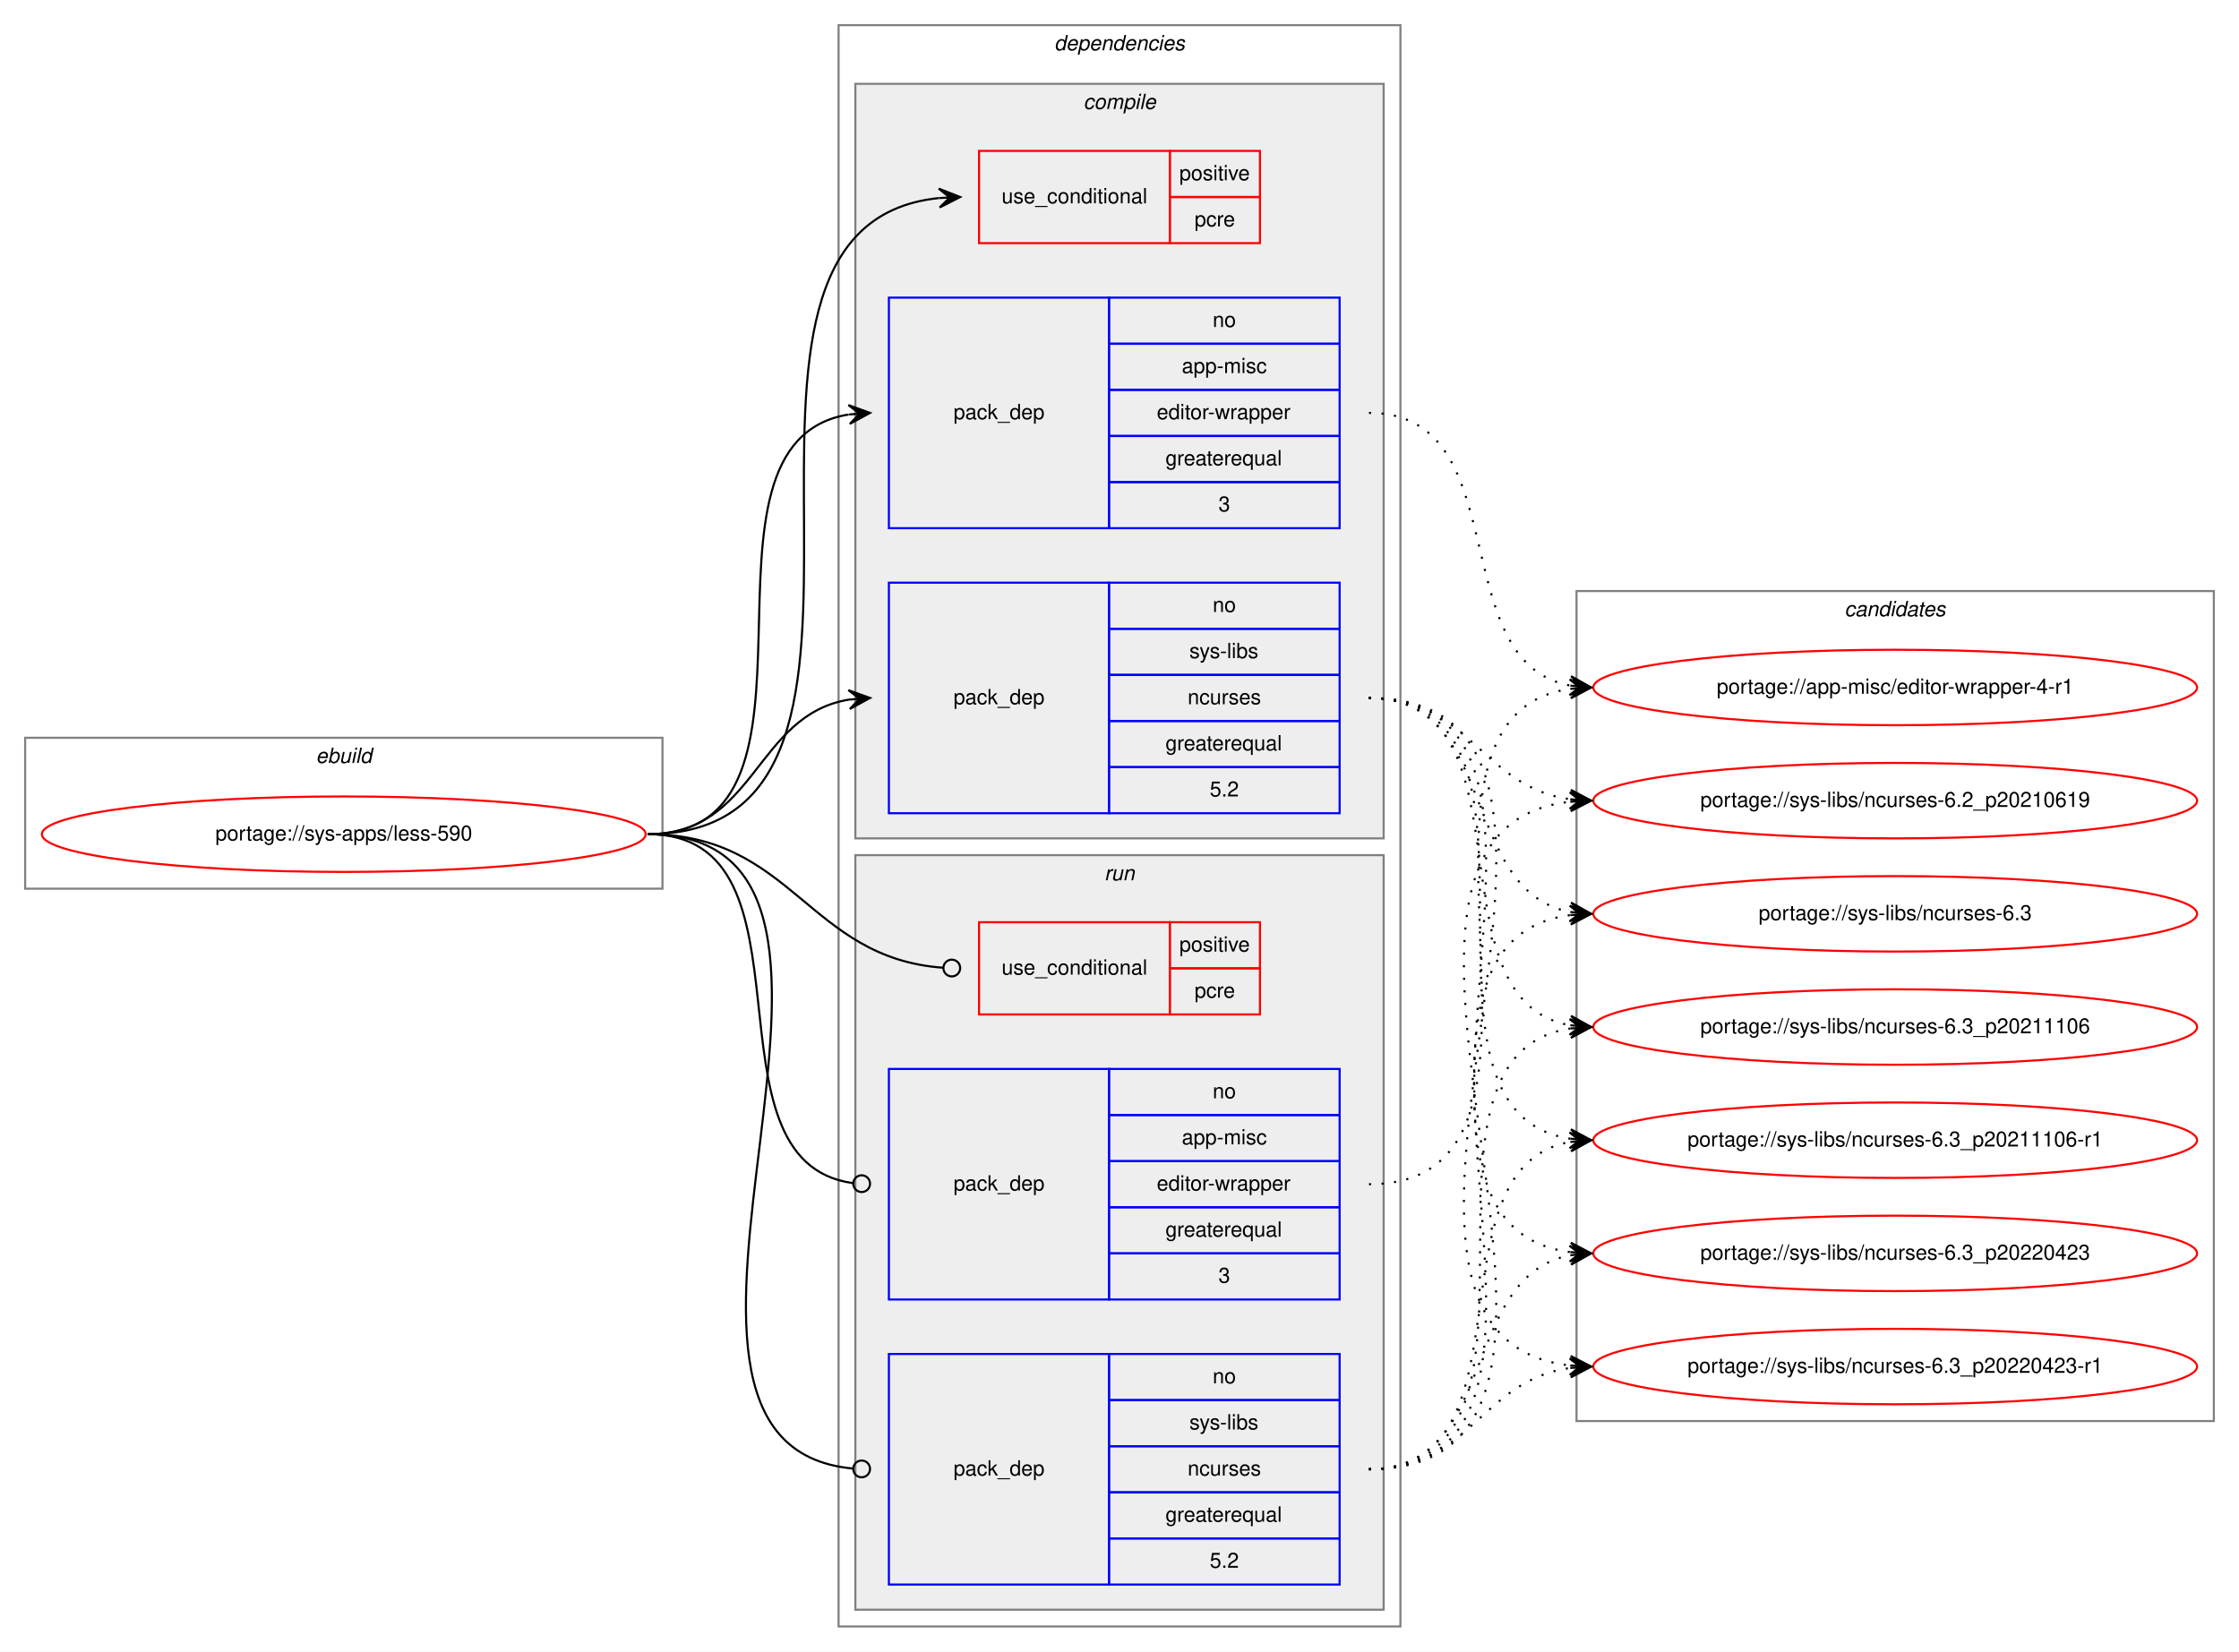
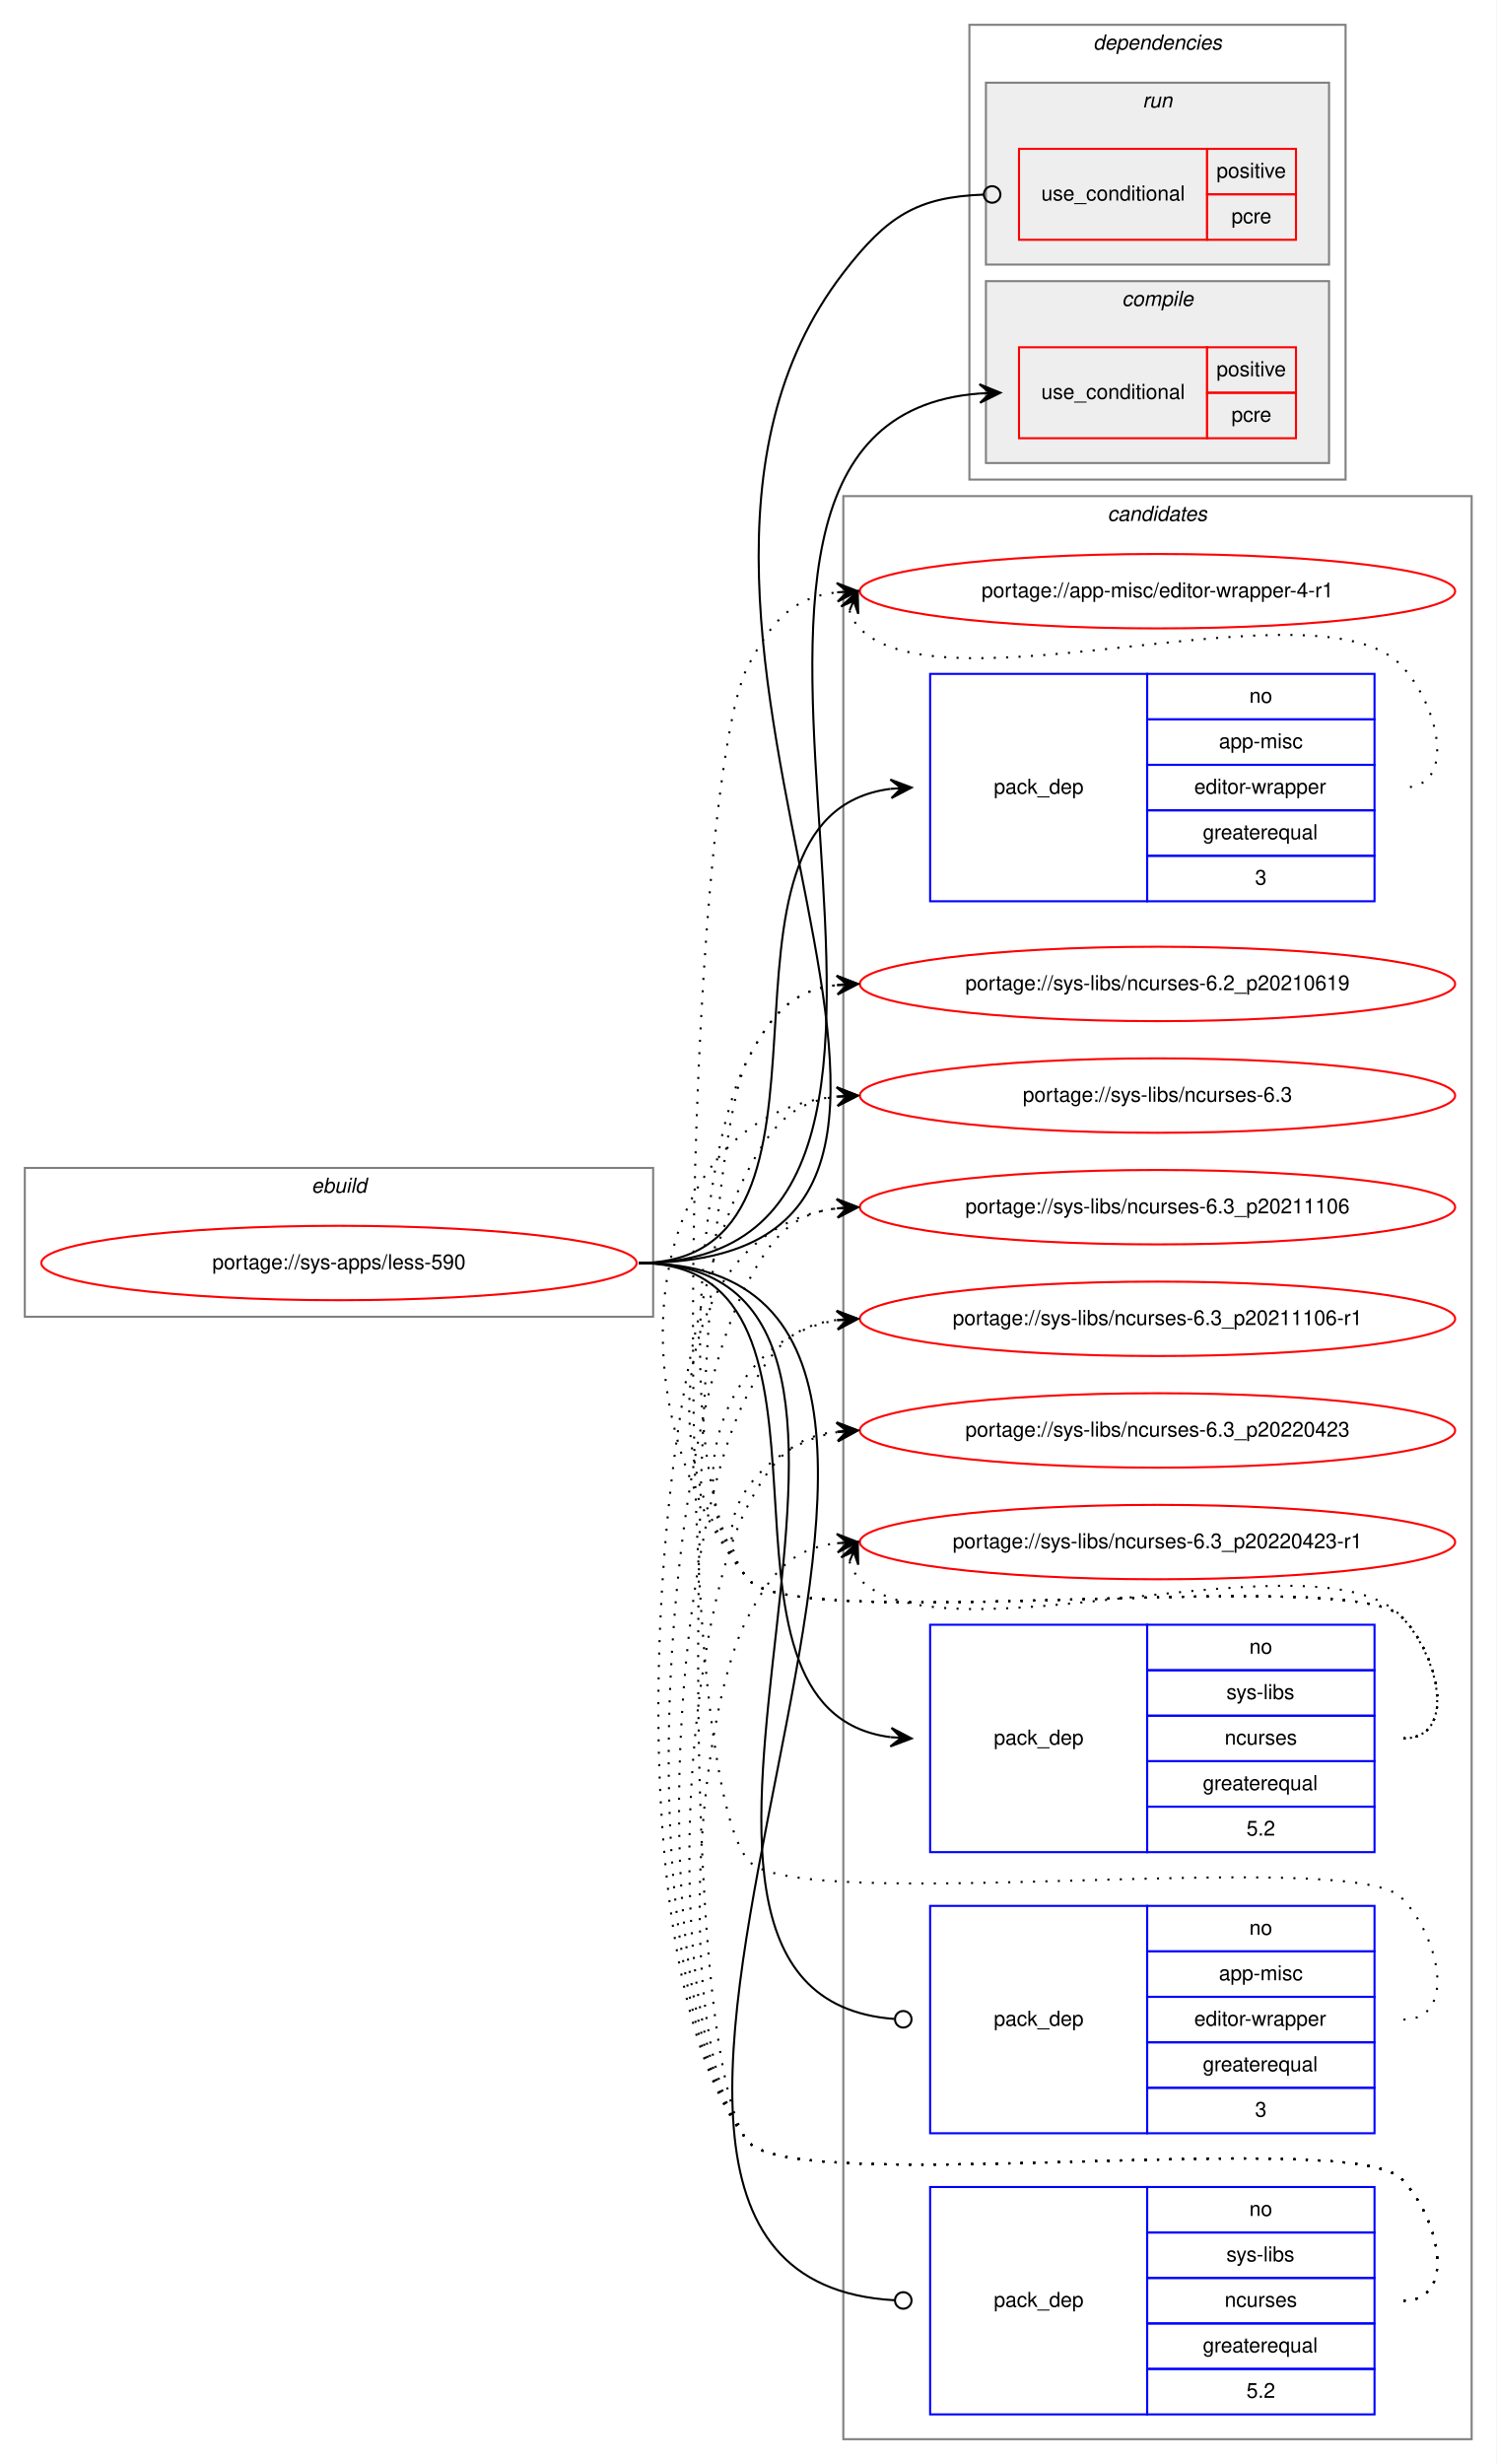
- <svg xmlns="http://www.w3.org/2000/svg" xmlns:xlink="http://www.w3.org/1999/xlink" width="1068pt" height="788pt" viewBox="0.00 0.00 1068.00 788.00">
-   <g id="graph0" class="graph" transform="scale(1 1) rotate(0) translate(4 784)">
-     <polygon fill="white" stroke="transparent" points="-4,4 -4,-784 1064,-784 1064,4 -4,4" />
+ <svg xmlns="http://www.w3.org/2000/svg" xmlns:xlink="http://www.w3.org/1999/xlink" width="724pt" height="1192pt" viewBox="0.00 0.00 724.00 1192.00">
+   <g id="graph0" class="graph" transform="scale(1 1) rotate(0) translate(4 1188)">
+     <polygon fill="white" stroke="transparent" points="-4,4 -4,-1188 720,-1188 720,4 -4,4" />
+     <g id="clust12" class="cluster">
+       <polygon fill="none" stroke="gray" points="404,-8 404,-948 708,-948 708,-8 404,-8" />
+       <text text-anchor="start" x="531.82" y="-936" font-family="Helvetica,sans-Serif" font-style="italic" font-size="10.00">candidates</text>
+     </g>
    <g id="clust1" class="cluster">
-       <polygon fill="none" stroke="gray" points="8,-360 8,-432 312,-432 312,-360 8,-360" />
-       <text text-anchor="start" x="146.66" y="-420" font-family="Helvetica,sans-Serif" font-style="italic" font-size="10.00">ebuild</text>
+       <polygon fill="none" stroke="gray" points="8,-551 8,-623 312,-623 312,-551 8,-551" />
+       <text text-anchor="start" x="146.66" y="-611" font-family="Helvetica,sans-Serif" font-style="italic" font-size="10.00">ebuild</text>
    </g>
    <g id="clust2" class="cluster">
-       <polygon fill="none" stroke="gray" points="396,-8 396,-772 664,-772 664,-8 396,-8" />
-       <text text-anchor="start" x="498.88" y="-760" font-family="Helvetica,sans-Serif" font-style="italic" font-size="10.00">dependencies</text>
+       <polygon fill="none" stroke="gray" points="465,-956 465,-1176 647,-1176 647,-956 465,-956" />
+       <text text-anchor="start" x="524.88" y="-1164" font-family="Helvetica,sans-Serif" font-style="italic" font-size="10.00">dependencies</text>
+     </g>
+     <g id="clust8" class="cluster">
+       <polygon fill="#eeeeee" stroke="gray" points="473,-1060 473,-1148 639,-1148 639,-1060 473,-1060" />
+       <text text-anchor="start" x="548.78" y="-1136" font-family="Helvetica,sans-Serif" font-style="italic" font-size="10.00">run</text>
    </g>
    <g id="clust3" class="cluster">
-       <polygon fill="#eeeeee" stroke="gray" points="404,-384 404,-744 656,-744 656,-384 404,-384" />
-       <text text-anchor="start" x="512.78" y="-732" font-family="Helvetica,sans-Serif" font-style="italic" font-size="10.00">compile</text>
-     </g>
-     <g id="clust8" class="cluster">
-       <polygon fill="#eeeeee" stroke="gray" points="404,-16 404,-376 656,-376 656,-16 404,-16" />
-       <text text-anchor="start" x="522.78" y="-364" font-family="Helvetica,sans-Serif" font-style="italic" font-size="10.00">run</text>
-     </g>
-     <g id="clust12" class="cluster">
-       <polygon fill="none" stroke="gray" points="748,-106 748,-502 1052,-502 1052,-106 748,-106" />
-       <text text-anchor="start" x="875.82" y="-490" font-family="Helvetica,sans-Serif" font-style="italic" font-size="10.00">candidates</text>
+       <polygon fill="#eeeeee" stroke="gray" points="473,-964 473,-1052 639,-1052 639,-964 473,-964" />
+       <text text-anchor="start" x="538.78" y="-1040" font-family="Helvetica,sans-Serif" font-style="italic" font-size="10.00">compile</text>
    </g>
    <g id="node1" class="node">
      <g id="a_node1">
        <a xlink:href="../sys-apps/less-590.svg" xlink:title="portage://sys-apps/less-590">
-           <ellipse fill="none" stroke="red" cx="160" cy="-386" rx="144" ry="18" />
-           <text text-anchor="middle" x="160" y="-383" font-family="Helvetica,sans-Serif" font-size="10.00">portage://sys-apps/less-590</text>
+           <ellipse fill="none" stroke="red" cx="160" cy="-577" rx="144" ry="18" />
+           <text text-anchor="middle" x="160" y="-574" font-family="Helvetica,sans-Serif" font-size="10.00">portage://sys-apps/less-590</text>
        </a>
      </g>
    </g>
    <g id="node2" class="node">
-       <polygon fill="none" stroke="red" points="463,-668 463,-712 554,-712 554,-668 463,-668" />
-       <text text-anchor="start" x="473.77" y="-687" font-family="Helvetica,sans-Serif" font-size="10.00">use_conditional</text>
-       <polygon fill="none" stroke="red" points="554,-690 554,-712 597,-712 597,-690 554,-690" />
-       <text text-anchor="start" x="558.55" y="-698" font-family="Helvetica,sans-Serif" font-size="10.00">positive</text>
-       <polygon fill="none" stroke="red" points="554,-668 554,-690 597,-690 597,-668 554,-668" />
-       <text text-anchor="start" x="565.78" y="-676" font-family="Helvetica,sans-Serif" font-size="10.00">pcre</text>
+       <polygon fill="none" stroke="red" points="489,-976 489,-1020 580,-1020 580,-976 489,-976" />
+       <text text-anchor="start" x="499.77" y="-995" font-family="Helvetica,sans-Serif" font-size="10.00">use_conditional</text>
+       <polygon fill="none" stroke="red" points="580,-998 580,-1020 623,-1020 623,-998 580,-998" />
+       <text text-anchor="start" x="584.55" y="-1006" font-family="Helvetica,sans-Serif" font-size="10.00">positive</text>
+       <polygon fill="none" stroke="red" points="580,-976 580,-998 623,-998 623,-976 580,-976" />
+       <text text-anchor="start" x="591.78" y="-984" font-family="Helvetica,sans-Serif" font-size="10.00">pcre</text>
    </g>
    <g id="edge1" class="edge">
-       <path fill="none" stroke="black" d="M305,-386C451.94,-386 310.49,-675.92 443.91,-689.51" />
-       <polygon fill="black" stroke="black" points="454,-690 443.79,-694.01 449.01,-689.76 444.01,-689.51 444.01,-689.51 444.01,-689.51 449.01,-689.76 444.23,-685.02 454,-690 454,-690" />
+       <path fill="none" stroke="black" d="M305,-577C504.17,-577 285.11,-983.73 469.99,-997.64" />
+       <polygon fill="black" stroke="black" points="480,-998 469.84,-1002.13 475,-997.82 470.01,-997.64 470.01,-997.64 470.01,-997.64 475,-997.82 470.17,-993.14 480,-998 480,-998" />
    </g>
    <g id="node3" class="node">
-       <polygon fill="none" stroke="blue" points="420,-532 420,-642 525,-642 525,-532 420,-532" />
-       <text text-anchor="start" x="450.82" y="-584" font-family="Helvetica,sans-Serif" font-size="10.00">pack_dep</text>
-       <polygon fill="none" stroke="blue" points="525,-620 525,-642 635,-642 635,-620 525,-620" />
-       <text text-anchor="start" x="574.44" y="-628" font-family="Helvetica,sans-Serif" font-size="10.00">no</text>
-       <polygon fill="none" stroke="blue" points="525,-598 525,-620 635,-620 635,-598 525,-598" />
-       <text text-anchor="start" x="559.72" y="-606" font-family="Helvetica,sans-Serif" font-size="10.00">app-misc</text>
-       <polygon fill="none" stroke="blue" points="525,-576 525,-598 635,-598 635,-576 525,-576" />
-       <text text-anchor="start" x="547.78" y="-584" font-family="Helvetica,sans-Serif" font-size="10.00">editor-wrapper</text>
-       <polygon fill="none" stroke="blue" points="525,-554 525,-576 635,-576 635,-554 525,-554" />
-       <text text-anchor="start" x="551.94" y="-562" font-family="Helvetica,sans-Serif" font-size="10.00">greaterequal</text>
-       <polygon fill="none" stroke="blue" points="525,-532 525,-554 635,-554 635,-532 525,-532" />
-       <text text-anchor="start" x="577.22" y="-540" font-family="Helvetica,sans-Serif" font-size="10.00">3</text>
+       <polygon fill="none" stroke="blue" points="446,-752 446,-862 551,-862 551,-752 446,-752" />
+       <text text-anchor="start" x="476.82" y="-804" font-family="Helvetica,sans-Serif" font-size="10.00">pack_dep</text>
+       <polygon fill="none" stroke="blue" points="551,-840 551,-862 661,-862 661,-840 551,-840" />
+       <text text-anchor="start" x="600.44" y="-848" font-family="Helvetica,sans-Serif" font-size="10.00">no</text>
+       <polygon fill="none" stroke="blue" points="551,-818 551,-840 661,-840 661,-818 551,-818" />
+       <text text-anchor="start" x="585.72" y="-826" font-family="Helvetica,sans-Serif" font-size="10.00">app-misc</text>
+       <polygon fill="none" stroke="blue" points="551,-796 551,-818 661,-818 661,-796 551,-796" />
+       <text text-anchor="start" x="573.78" y="-804" font-family="Helvetica,sans-Serif" font-size="10.00">editor-wrapper</text>
+       <polygon fill="none" stroke="blue" points="551,-774 551,-796 661,-796 661,-774 551,-774" />
+       <text text-anchor="start" x="577.94" y="-782" font-family="Helvetica,sans-Serif" font-size="10.00">greaterequal</text>
+       <polygon fill="none" stroke="blue" points="551,-752 551,-774 661,-774 661,-752 551,-752" />
+       <text text-anchor="start" x="603.22" y="-760" font-family="Helvetica,sans-Serif" font-size="10.00">3</text>
    </g>
    <g id="edge2" class="edge">
-       <path fill="none" stroke="black" d="M305,-386C402.35,-386 316.68,-572.74 400.81,-586.23" />
-       <polygon fill="black" stroke="black" points="411,-587 400.69,-590.74 406.01,-586.62 401.03,-586.25 401.03,-586.25 401.03,-586.25 406.01,-586.62 401.37,-581.76 411,-587 411,-587" />
+       <path fill="none" stroke="black" d="M305,-577C419.29,-577 325.22,-793.29 426.89,-806.38" />
+       <polygon fill="black" stroke="black" points="437,-807 426.74,-810.88 432.01,-806.69 427.02,-806.39 427.02,-806.39 427.02,-806.39 432.01,-806.69 427.29,-801.9 437,-807 437,-807" />
    </g>
    <g id="node4" class="node">
-       <polygon fill="none" stroke="blue" points="420,-396 420,-506 525,-506 525,-396 420,-396" />
-       <text text-anchor="start" x="450.82" y="-448" font-family="Helvetica,sans-Serif" font-size="10.00">pack_dep</text>
-       <polygon fill="none" stroke="blue" points="525,-484 525,-506 635,-506 635,-484 525,-484" />
-       <text text-anchor="start" x="574.44" y="-492" font-family="Helvetica,sans-Serif" font-size="10.00">no</text>
-       <polygon fill="none" stroke="blue" points="525,-462 525,-484 635,-484 635,-462 525,-462" />
-       <text text-anchor="start" x="563.34" y="-470" font-family="Helvetica,sans-Serif" font-size="10.00">sys-libs</text>
-       <polygon fill="none" stroke="blue" points="525,-440 525,-462 635,-462 635,-440 525,-440" />
-       <text text-anchor="start" x="562.5" y="-448" font-family="Helvetica,sans-Serif" font-size="10.00">ncurses</text>
-       <polygon fill="none" stroke="blue" points="525,-418 525,-440 635,-440 635,-418 525,-418" />
-       <text text-anchor="start" x="551.94" y="-426" font-family="Helvetica,sans-Serif" font-size="10.00">greaterequal</text>
-       <polygon fill="none" stroke="blue" points="525,-396 525,-418 635,-418 635,-396 525,-396" />
-       <text text-anchor="start" x="573.05" y="-404" font-family="Helvetica,sans-Serif" font-size="10.00">5.2</text>
+       <polygon fill="none" stroke="blue" points="446,-292 446,-402 551,-402 551,-292 446,-292" />
+       <text text-anchor="start" x="476.82" y="-344" font-family="Helvetica,sans-Serif" font-size="10.00">pack_dep</text>
+       <polygon fill="none" stroke="blue" points="551,-380 551,-402 661,-402 661,-380 551,-380" />
+       <text text-anchor="start" x="600.44" y="-388" font-family="Helvetica,sans-Serif" font-size="10.00">no</text>
+       <polygon fill="none" stroke="blue" points="551,-358 551,-380 661,-380 661,-358 551,-358" />
+       <text text-anchor="start" x="589.34" y="-366" font-family="Helvetica,sans-Serif" font-size="10.00">sys-libs</text>
+       <polygon fill="none" stroke="blue" points="551,-336 551,-358 661,-358 661,-336 551,-336" />
+       <text text-anchor="start" x="588.5" y="-344" font-family="Helvetica,sans-Serif" font-size="10.00">ncurses</text>
+       <polygon fill="none" stroke="blue" points="551,-314 551,-336 661,-336 661,-314 551,-314" />
+       <text text-anchor="start" x="577.94" y="-322" font-family="Helvetica,sans-Serif" font-size="10.00">greaterequal</text>
+       <polygon fill="none" stroke="blue" points="551,-292 551,-314 661,-314 661,-292 551,-292" />
+       <text text-anchor="start" x="599.05" y="-300" font-family="Helvetica,sans-Serif" font-size="10.00">5.2</text>
    </g>
    <g id="edge3" class="edge">
-       <path fill="none" stroke="black" d="M305,-386C356.7,-386 356.07,-442.89 401.03,-450.22" />
-       <polygon fill="black" stroke="black" points="411,-451 400.68,-454.71 406.02,-450.61 401.03,-450.22 401.03,-450.22 401.03,-450.22 406.02,-450.61 401.38,-445.74 411,-451 411,-451" />
+       <path fill="none" stroke="black" d="M305,-577C419.29,-577 325.22,-360.71 426.89,-347.62" />
+       <polygon fill="black" stroke="black" points="437,-347 427.29,-352.1 432.01,-347.31 427.02,-347.61 427.02,-347.61 427.02,-347.61 432.01,-347.31 426.74,-343.12 437,-347 437,-347" />
    </g>
    <g id="node5" class="node">
-       <polygon fill="none" stroke="red" points="463,-300 463,-344 554,-344 554,-300 463,-300" />
-       <text text-anchor="start" x="473.77" y="-319" font-family="Helvetica,sans-Serif" font-size="10.00">use_conditional</text>
-       <polygon fill="none" stroke="red" points="554,-322 554,-344 597,-344 597,-322 554,-322" />
-       <text text-anchor="start" x="558.55" y="-330" font-family="Helvetica,sans-Serif" font-size="10.00">positive</text>
-       <polygon fill="none" stroke="red" points="554,-300 554,-322 597,-322 597,-300 554,-300" />
-       <text text-anchor="start" x="565.78" y="-308" font-family="Helvetica,sans-Serif" font-size="10.00">pcre</text>
+       <polygon fill="none" stroke="red" points="489,-1072 489,-1116 580,-1116 580,-1072 489,-1072" />
+       <text text-anchor="start" x="499.77" y="-1091" font-family="Helvetica,sans-Serif" font-size="10.00">use_conditional</text>
+       <polygon fill="none" stroke="red" points="580,-1094 580,-1116 623,-1116 623,-1094 580,-1094" />
+       <text text-anchor="start" x="584.55" y="-1102" font-family="Helvetica,sans-Serif" font-size="10.00">positive</text>
+       <polygon fill="none" stroke="red" points="580,-1072 580,-1094 623,-1094 623,-1072 580,-1072" />
+       <text text-anchor="start" x="591.78" y="-1080" font-family="Helvetica,sans-Serif" font-size="10.00">pcre</text>
    </g>
    <g id="edge4" class="edge">
-       <path fill="none" stroke="black" d="M305,-386C374.26,-386 381.45,-326.9 445.85,-322.29" />
-       <ellipse fill="none" stroke="black" cx="450" cy="-322.14" rx="4" ry="4" />
+       <path fill="none" stroke="black" d="M305,-577C522.39,-577 271.49,-883.66 404,-1056 425.31,-1083.72 439.93,-1092.68 471.95,-1093.86" />
+       <ellipse fill="none" stroke="black" cx="476" cy="-1093.93" rx="4" ry="4" />
    </g>
    <g id="node6" class="node">
-       <polygon fill="none" stroke="blue" points="420,-164 420,-274 525,-274 525,-164 420,-164" />
-       <text text-anchor="start" x="450.82" y="-216" font-family="Helvetica,sans-Serif" font-size="10.00">pack_dep</text>
-       <polygon fill="none" stroke="blue" points="525,-252 525,-274 635,-274 635,-252 525,-252" />
-       <text text-anchor="start" x="574.44" y="-260" font-family="Helvetica,sans-Serif" font-size="10.00">no</text>
-       <polygon fill="none" stroke="blue" points="525,-230 525,-252 635,-252 635,-230 525,-230" />
-       <text text-anchor="start" x="559.72" y="-238" font-family="Helvetica,sans-Serif" font-size="10.00">app-misc</text>
-       <polygon fill="none" stroke="blue" points="525,-208 525,-230 635,-230 635,-208 525,-208" />
-       <text text-anchor="start" x="547.78" y="-216" font-family="Helvetica,sans-Serif" font-size="10.00">editor-wrapper</text>
-       <polygon fill="none" stroke="blue" points="525,-186 525,-208 635,-208 635,-186 525,-186" />
-       <text text-anchor="start" x="551.94" y="-194" font-family="Helvetica,sans-Serif" font-size="10.00">greaterequal</text>
-       <polygon fill="none" stroke="blue" points="525,-164 525,-186 635,-186 635,-164 525,-164" />
-       <text text-anchor="start" x="577.22" y="-172" font-family="Helvetica,sans-Serif" font-size="10.00">3</text>
+       <polygon fill="none" stroke="blue" points="446,-156 446,-266 551,-266 551,-156 446,-156" />
+       <text text-anchor="start" x="476.82" y="-208" font-family="Helvetica,sans-Serif" font-size="10.00">pack_dep</text>
+       <polygon fill="none" stroke="blue" points="551,-244 551,-266 661,-266 661,-244 551,-244" />
+       <text text-anchor="start" x="600.44" y="-252" font-family="Helvetica,sans-Serif" font-size="10.00">no</text>
+       <polygon fill="none" stroke="blue" points="551,-222 551,-244 661,-244 661,-222 551,-222" />
+       <text text-anchor="start" x="585.72" y="-230" font-family="Helvetica,sans-Serif" font-size="10.00">app-misc</text>
+       <polygon fill="none" stroke="blue" points="551,-200 551,-222 661,-222 661,-200 551,-200" />
+       <text text-anchor="start" x="573.78" y="-208" font-family="Helvetica,sans-Serif" font-size="10.00">editor-wrapper</text>
+       <polygon fill="none" stroke="blue" points="551,-178 551,-200 661,-200 661,-178 551,-178" />
+       <text text-anchor="start" x="577.94" y="-186" font-family="Helvetica,sans-Serif" font-size="10.00">greaterequal</text>
+       <polygon fill="none" stroke="blue" points="551,-156 551,-178 661,-178 661,-156 551,-156" />
+       <text text-anchor="start" x="603.22" y="-164" font-family="Helvetica,sans-Serif" font-size="10.00">3</text>
    </g>
    <g id="edge5" class="edge">
-       <path fill="none" stroke="black" d="M305,-386C389.99,-386 327.55,-229.91 402.75,-219.54" />
-       <ellipse fill="none" stroke="black" cx="407.01" cy="-219.26" rx="4" ry="4" />
+       <path fill="none" stroke="black" d="M305,-577C475.05,-577 271.07,-223.05 428.7,-211.3" />
+       <ellipse fill="none" stroke="black" cx="433" cy="-211.14" rx="4" ry="4" />
    </g>
    <g id="node7" class="node">
-       <polygon fill="none" stroke="blue" points="420,-28 420,-138 525,-138 525,-28 420,-28" />
-       <text text-anchor="start" x="450.82" y="-80" font-family="Helvetica,sans-Serif" font-size="10.00">pack_dep</text>
-       <polygon fill="none" stroke="blue" points="525,-116 525,-138 635,-138 635,-116 525,-116" />
-       <text text-anchor="start" x="574.44" y="-124" font-family="Helvetica,sans-Serif" font-size="10.00">no</text>
-       <polygon fill="none" stroke="blue" points="525,-94 525,-116 635,-116 635,-94 525,-94" />
-       <text text-anchor="start" x="563.34" y="-102" font-family="Helvetica,sans-Serif" font-size="10.00">sys-libs</text>
-       <polygon fill="none" stroke="blue" points="525,-72 525,-94 635,-94 635,-72 525,-72" />
-       <text text-anchor="start" x="562.5" y="-80" font-family="Helvetica,sans-Serif" font-size="10.00">ncurses</text>
-       <polygon fill="none" stroke="blue" points="525,-50 525,-72 635,-72 635,-50 525,-50" />
-       <text text-anchor="start" x="551.94" y="-58" font-family="Helvetica,sans-Serif" font-size="10.00">greaterequal</text>
-       <polygon fill="none" stroke="blue" points="525,-28 525,-50 635,-50 635,-28 525,-28" />
-       <text text-anchor="start" x="573.05" y="-36" font-family="Helvetica,sans-Serif" font-size="10.00">5.2</text>
+       <polygon fill="none" stroke="blue" points="446,-20 446,-130 551,-130 551,-20 446,-20" />
+       <text text-anchor="start" x="476.82" y="-72" font-family="Helvetica,sans-Serif" font-size="10.00">pack_dep</text>
+       <polygon fill="none" stroke="blue" points="551,-108 551,-130 661,-130 661,-108 551,-108" />
+       <text text-anchor="start" x="600.44" y="-116" font-family="Helvetica,sans-Serif" font-size="10.00">no</text>
+       <polygon fill="none" stroke="blue" points="551,-86 551,-108 661,-108 661,-86 551,-86" />
+       <text text-anchor="start" x="589.34" y="-94" font-family="Helvetica,sans-Serif" font-size="10.00">sys-libs</text>
+       <polygon fill="none" stroke="blue" points="551,-64 551,-86 661,-86 661,-64 551,-64" />
+       <text text-anchor="start" x="588.5" y="-72" font-family="Helvetica,sans-Serif" font-size="10.00">ncurses</text>
+       <polygon fill="none" stroke="blue" points="551,-42 551,-64 661,-64 661,-42 551,-42" />
+       <text text-anchor="start" x="577.94" y="-50" font-family="Helvetica,sans-Serif" font-size="10.00">greaterequal</text>
+       <polygon fill="none" stroke="blue" points="551,-20 551,-42 661,-42 661,-20 551,-20" />
+       <text text-anchor="start" x="599.05" y="-28" font-family="Helvetica,sans-Serif" font-size="10.00">5.2</text>
    </g>
    <g id="edge6" class="edge">
-       <path fill="none" stroke="black" d="M305,-386C444.88,-386 275.21,-94.72 403,-83.34" />
-       <ellipse fill="none" stroke="black" cx="407" cy="-83.17" rx="4" ry="4" />
+       <path fill="none" stroke="black" d="M305,-577C532.88,-577 214.26,-87.18 428.8,-75.22" />
+       <ellipse fill="none" stroke="black" cx="433" cy="-75.11" rx="4" ry="4" />
    </g>
    <g id="node8" class="node">
      <g id="a_node8">
        <a xlink:href="../app-misc/editor-wrapper-4-r1.svg" xlink:title="portage://app-misc/editor-wrapper-4-r1">
-           <ellipse fill="none" stroke="red" cx="900" cy="-456" rx="144" ry="18" />
-           <text text-anchor="middle" x="900" y="-453" font-family="Helvetica,sans-Serif" font-size="10.00">portage://app-misc/editor-wrapper-4-r1</text>
+           <ellipse fill="none" stroke="red" cx="556" cy="-902" rx="144" ry="18" />
+           <text text-anchor="middle" x="556" y="-899" font-family="Helvetica,sans-Serif" font-size="10.00">portage://app-misc/editor-wrapper-4-r1</text>
        </a>
      </g>
    </g>
    <g id="edge7" class="edge">
-       <path fill="none" stroke="black" stroke-dasharray="1,5" d="M649,-587C720.24,-587 684.1,-468.48 744.85,-456.91" />
-       <polygon fill="black" stroke="black" points="755,-456 745.44,-461.37 750.02,-456.44 745.04,-456.89 745.04,-456.89 745.04,-456.89 750.02,-456.44 744.64,-452.41 755,-456 755,-456" />
+       <path fill="none" stroke="black" stroke-dasharray="1,5" d="M406.98,-892.58C407.95,-889.46 409.8,-886.23 412,-884 453,-842.46 633.81,-908.32 674,-866 692.06,-846.98 701.23,-807 675,-807" />
+       <polygon fill="black" stroke="black" points="411,-902 402.94,-894.57 409.04,-897.4 407.07,-892.8 407.07,-892.8 407.07,-892.8 409.04,-897.4 411.21,-891.04 411,-902 411,-902" />
    </g>
    <g id="node9" class="node">
      <g id="a_node9">
        <a xlink:href="../sys-libs/ncurses-6.2_p20210619.svg" xlink:title="portage://sys-libs/ncurses-6.2_p20210619">
-           <ellipse fill="none" stroke="red" cx="900" cy="-402" rx="144" ry="18" />
-           <text text-anchor="middle" x="900" y="-399" font-family="Helvetica,sans-Serif" font-size="10.00">portage://sys-libs/ncurses-6.2_p20210619</text>
+           <ellipse fill="none" stroke="red" cx="556" cy="-712" rx="144" ry="18" />
+           <text text-anchor="middle" x="556" y="-709" font-family="Helvetica,sans-Serif" font-size="10.00">portage://sys-libs/ncurses-6.2_p20210619</text>
        </a>
      </g>
    </g>
    <g id="edge8" class="edge">
-       <path fill="none" stroke="black" stroke-dasharray="1,5" d="M649,-451C697.35,-451 702.57,-408.47 745.02,-402.66" />
-       <polygon fill="black" stroke="black" points="755,-402 745.32,-407.15 750.01,-402.33 745.02,-402.66 745.02,-402.66 745.02,-402.66 750.01,-402.33 744.73,-398.17 755,-402 755,-402" />
+       <path fill="none" stroke="black" stroke-dasharray="1,5" d="M675,-347C701.23,-347 692.39,-387.3 674,-406 649.34,-431.07 380.35,-396.85 358,-424 322.41,-467.23 331.79,-626.51 358,-676 369.61,-697.92 379.6,-708.97 400.81,-711.45" />
+       <polygon fill="black" stroke="black" points="411,-712 400.77,-715.96 406.01,-711.73 401.01,-711.46 401.01,-711.46 401.01,-711.46 406.01,-711.73 401.26,-706.97 411,-712 411,-712" />
    </g>
    <g id="node10" class="node">
      <g id="a_node10">
        <a xlink:href="../sys-libs/ncurses-6.3.svg" xlink:title="portage://sys-libs/ncurses-6.3">
-           <ellipse fill="none" stroke="red" cx="900" cy="-348" rx="144" ry="18" />
-           <text text-anchor="middle" x="900" y="-345" font-family="Helvetica,sans-Serif" font-size="10.00">portage://sys-libs/ncurses-6.3</text>
+           <ellipse fill="none" stroke="red" cx="556" cy="-658" rx="144" ry="18" />
+           <text text-anchor="middle" x="556" y="-655" font-family="Helvetica,sans-Serif" font-size="10.00">portage://sys-libs/ncurses-6.3</text>
        </a>
      </g>
    </g>
    <g id="edge9" class="edge">
-       <path fill="none" stroke="black" stroke-dasharray="1,5" d="M649,-451C711.1,-451 691.81,-358.96 745.01,-348.89" />
-       <polygon fill="black" stroke="black" points="755,-348 745.44,-353.37 750.02,-348.44 745.04,-348.89 745.04,-348.89 745.04,-348.89 750.02,-348.44 744.64,-344.41 755,-348 755,-348" />
+       <path fill="none" stroke="black" stroke-dasharray="1,5" d="M675,-347C701.23,-347 692.39,-387.3 674,-406 649.34,-431.07 380.35,-396.85 358,-424 292.41,-503.67 303.54,-648.3 400.98,-657.53" />
+       <polygon fill="black" stroke="black" points="411,-658 400.8,-662.03 406.01,-657.77 401.01,-657.54 401.01,-657.54 401.01,-657.54 406.01,-657.77 401.22,-653.04 411,-658 411,-658" />
    </g>
    <g id="node11" class="node">
      <g id="a_node11">
        <a xlink:href="../sys-libs/ncurses-6.3_p20211106.svg" xlink:title="portage://sys-libs/ncurses-6.3_p20211106">
-           <ellipse fill="none" stroke="red" cx="900" cy="-294" rx="144" ry="18" />
-           <text text-anchor="middle" x="900" y="-291" font-family="Helvetica,sans-Serif" font-size="10.00">portage://sys-libs/ncurses-6.3_p20211106</text>
+           <ellipse fill="none" stroke="red" cx="556" cy="-604" rx="144" ry="18" />
+           <text text-anchor="middle" x="556" y="-601" font-family="Helvetica,sans-Serif" font-size="10.00">portage://sys-libs/ncurses-6.3_p20211106</text>
        </a>
      </g>
    </g>
    <g id="edge10" class="edge">
-       <path fill="none" stroke="black" stroke-dasharray="1,5" d="M649,-451C729.57,-451 675.9,-307.2 744.94,-294.84" />
-       <polygon fill="black" stroke="black" points="755,-294 745.41,-299.32 750.02,-294.42 745.04,-294.84 745.04,-294.84 745.04,-294.84 750.02,-294.42 744.66,-290.35 755,-294 755,-294" />
+       <path fill="none" stroke="black" stroke-dasharray="1,5" d="M675,-347C701.23,-347 692.39,-387.3 674,-406 649.34,-431.07 380.35,-396.85 358,-424 307.27,-485.62 325.8,-594.16 400.59,-603.37" />
+       <polygon fill="black" stroke="black" points="411,-604 400.75,-607.89 406.01,-603.7 401.02,-603.4 401.02,-603.4 401.02,-603.4 406.01,-603.7 401.29,-598.91 411,-604 411,-604" />
    </g>
    <g id="node12" class="node">
      <g id="a_node12">
        <a xlink:href="../sys-libs/ncurses-6.3_p20211106-r1.svg" xlink:title="portage://sys-libs/ncurses-6.3_p20211106-r1">
-           <ellipse fill="none" stroke="red" cx="900" cy="-240" rx="144" ry="18" />
-           <text text-anchor="middle" x="900" y="-237" font-family="Helvetica,sans-Serif" font-size="10.00">portage://sys-libs/ncurses-6.3_p20211106-r1</text>
+           <ellipse fill="none" stroke="red" cx="556" cy="-550" rx="144" ry="18" />
+           <text text-anchor="middle" x="556" y="-547" font-family="Helvetica,sans-Serif" font-size="10.00">portage://sys-libs/ncurses-6.3_p20211106-r1</text>
        </a>
      </g>
    </g>
    <g id="edge11" class="edge">
-       <path fill="none" stroke="black" stroke-dasharray="1,5" d="M649,-451C750.36,-451 656.91,-254.18 744.95,-240.72" />
-       <polygon fill="black" stroke="black" points="755,-240 745.35,-245.21 750.01,-240.36 745.03,-240.72 745.03,-240.72 745.03,-240.72 750.01,-240.36 744.7,-236.23 755,-240 755,-240" />
+       <path fill="none" stroke="black" stroke-dasharray="1,5" d="M675,-347C701.23,-347 692.39,-387.3 674,-406 649.34,-431.07 380.35,-396.85 358,-424 321.57,-468.25 346.97,-541.14 400.97,-549.26" />
+       <polygon fill="black" stroke="black" points="411,-550 400.7,-553.75 406.01,-549.63 401.03,-549.26 401.03,-549.26 401.03,-549.26 406.01,-549.63 401.36,-544.78 411,-550 411,-550" />
    </g>
    <g id="node13" class="node">
      <g id="a_node13">
        <a xlink:href="../sys-libs/ncurses-6.3_p20220423.svg" xlink:title="portage://sys-libs/ncurses-6.3_p20220423">
-           <ellipse fill="none" stroke="red" cx="900" cy="-186" rx="144" ry="18" />
-           <text text-anchor="middle" x="900" y="-183" font-family="Helvetica,sans-Serif" font-size="10.00">portage://sys-libs/ncurses-6.3_p20220423</text>
+           <ellipse fill="none" stroke="red" cx="556" cy="-496" rx="144" ry="18" />
+           <text text-anchor="middle" x="556" y="-493" font-family="Helvetica,sans-Serif" font-size="10.00">portage://sys-libs/ncurses-6.3_p20220423</text>
        </a>
      </g>
    </g>
    <g id="edge12" class="edge">
-       <path fill="none" stroke="black" stroke-dasharray="1,5" d="M649,-451C772.26,-451 636.3,-200.8 744.87,-186.63" />
-       <polygon fill="black" stroke="black" points="755,-186 745.3,-191.11 750.01,-186.31 745.02,-186.62 745.02,-186.62 745.02,-186.62 750.01,-186.31 744.74,-182.13 755,-186 755,-186" />
+       <path fill="none" stroke="black" stroke-dasharray="1,5" d="M675,-347C701.23,-347 692.39,-387.3 674,-406 649.34,-431.07 380.35,-396.85 358,-424 334.91,-452.04 365.12,-488.98 400.82,-495.12" />
+       <polygon fill="black" stroke="black" points="411,-496 400.65,-499.62 406.02,-495.57 401.04,-495.14 401.04,-495.14 401.04,-495.14 406.02,-495.57 401.43,-490.65 411,-496 411,-496" />
    </g>
    <g id="node14" class="node">
      <g id="a_node14">
        <a xlink:href="../sys-libs/ncurses-6.3_p20220423-r1.svg" xlink:title="portage://sys-libs/ncurses-6.3_p20220423-r1">
-           <ellipse fill="none" stroke="red" cx="900" cy="-132" rx="144" ry="18" />
-           <text text-anchor="middle" x="900" y="-129" font-family="Helvetica,sans-Serif" font-size="10.00">portage://sys-libs/ncurses-6.3_p20220423-r1</text>
+           <ellipse fill="none" stroke="red" cx="556" cy="-442" rx="144" ry="18" />
+           <text text-anchor="middle" x="556" y="-439" font-family="Helvetica,sans-Serif" font-size="10.00">portage://sys-libs/ncurses-6.3_p20220423-r1</text>
        </a>
      </g>
    </g>
    <g id="edge13" class="edge">
-       <path fill="none" stroke="black" stroke-dasharray="1,5" d="M649,-451C794.75,-451 614.81,-147.39 744.66,-132.56" />
-       <polygon fill="black" stroke="black" points="755,-132 745.26,-137.04 750.01,-132.27 745.01,-132.54 745.01,-132.54 745.01,-132.54 750.01,-132.27 744.77,-128.05 755,-132 755,-132" />
+       <path fill="none" stroke="black" stroke-dasharray="1,5" d="M406.98,-432.58C407.95,-429.46 409.8,-426.23 412,-424 453,-382.46 633.81,-448.32 674,-406 692.06,-386.98 701.23,-347 675,-347" />
+       <polygon fill="black" stroke="black" points="411,-442 402.94,-434.57 409.04,-437.4 407.07,-432.8 407.07,-432.8 407.07,-432.8 409.04,-437.4 411.21,-431.04 411,-442 411,-442" />
    </g>
    <g id="edge14" class="edge">
-       <path fill="none" stroke="black" stroke-dasharray="1,5" d="M649,-219C760.78,-219 647.18,-441.42 744.87,-455.32" />
-       <polygon fill="black" stroke="black" points="755,-456 744.72,-459.82 750.01,-455.67 745.02,-455.33 745.02,-455.33 745.02,-455.33 750.01,-455.67 745.32,-450.84 755,-456 755,-456" />
+       <path fill="none" stroke="black" stroke-dasharray="1,5" d="M675,-211C701.23,-211 692.39,-251.3 674,-270 649.34,-295.07 380.35,-260.85 358,-288 317.18,-337.58 327.94,-809.25 358,-866 369.61,-887.92 379.6,-898.97 400.81,-901.45" />
+       <polygon fill="black" stroke="black" points="411,-902 400.77,-905.96 406.01,-901.73 401.01,-901.46 401.01,-901.46 401.01,-901.46 406.01,-901.73 401.26,-896.97 411,-902 411,-902" />
    </g>
    <g id="edge15" class="edge">
-       <path fill="none" stroke="black" stroke-dasharray="1,5" d="M649,-83C794.75,-83 614.81,-386.61 744.66,-401.44" />
-       <polygon fill="black" stroke="black" points="755,-402 744.77,-405.95 750.01,-401.73 745.01,-401.46 745.01,-401.46 745.01,-401.46 750.01,-401.73 745.26,-396.96 755,-402 755,-402" />
+       <path fill="none" stroke="black" stroke-dasharray="1,5" d="M675,-75C701.23,-75 692.39,-115.3 674,-134 649.34,-159.07 380.35,-124.85 358,-152 320.99,-196.95 330.75,-624.55 358,-676 369.61,-697.92 379.6,-708.97 400.81,-711.45" />
+       <polygon fill="black" stroke="black" points="411,-712 400.77,-715.96 406.01,-711.73 401.01,-711.46 401.01,-711.46 401.01,-711.46 406.01,-711.73 401.26,-706.97 411,-712 411,-712" />
    </g>
    <g id="edge16" class="edge">
-       <path fill="none" stroke="black" stroke-dasharray="1,5" d="M649,-83C772.26,-83 636.3,-333.2 744.87,-347.37" />
-       <polygon fill="black" stroke="black" points="755,-348 744.74,-351.87 750.01,-347.69 745.02,-347.38 745.02,-347.38 745.02,-347.38 750.01,-347.69 745.3,-342.89 755,-348 755,-348" />
+       <path fill="none" stroke="black" stroke-dasharray="1,5" d="M675,-75C701.23,-75 692.39,-115.3 674,-134 649.34,-159.07 380.35,-124.85 358,-152 291.61,-232.63 309.12,-529.7 358,-622 369.61,-643.92 379.6,-654.97 400.81,-657.45" />
+       <polygon fill="black" stroke="black" points="411,-658 400.77,-661.96 406.01,-657.73 401.01,-657.46 401.01,-657.46 401.01,-657.46 406.01,-657.73 401.26,-652.97 411,-658 411,-658" />
    </g>
    <g id="edge17" class="edge">
-       <path fill="none" stroke="black" stroke-dasharray="1,5" d="M649,-83C750.36,-83 656.91,-279.82 744.95,-293.28" />
-       <polygon fill="black" stroke="black" points="755,-294 744.7,-297.77 750.01,-293.64 745.03,-293.28 745.03,-293.28 745.03,-293.28 750.01,-293.64 745.35,-288.79 755,-294 755,-294" />
+       <path fill="none" stroke="black" stroke-dasharray="1,5" d="M675,-75C701.23,-75 692.39,-115.3 674,-134 649.34,-159.07 380.35,-124.85 358,-152 299.24,-223.37 314.73,-486.31 358,-568 369.61,-589.92 379.6,-600.97 400.81,-603.45" />
+       <polygon fill="black" stroke="black" points="411,-604 400.77,-607.96 406.01,-603.73 401.01,-603.46 401.01,-603.46 401.01,-603.46 406.01,-603.73 401.26,-598.97 411,-604 411,-604" />
    </g>
    <g id="edge18" class="edge">
-       <path fill="none" stroke="black" stroke-dasharray="1,5" d="M649,-83C729.57,-83 675.9,-226.8 744.94,-239.16" />
-       <polygon fill="black" stroke="black" points="755,-240 744.66,-243.65 750.02,-239.58 745.04,-239.16 745.04,-239.16 745.04,-239.16 750.02,-239.58 745.41,-234.68 755,-240 755,-240" />
+       <path fill="none" stroke="black" stroke-dasharray="1,5" d="M675,-75C701.23,-75 692.39,-115.3 674,-134 649.34,-159.07 380.35,-124.85 358,-152 306.87,-214.1 320.35,-442.91 358,-514 369.61,-535.92 379.6,-546.97 400.81,-549.45" />
+       <polygon fill="black" stroke="black" points="411,-550 400.77,-553.96 406.01,-549.73 401.01,-549.46 401.01,-549.46 401.01,-549.46 406.01,-549.73 401.26,-544.97 411,-550 411,-550" />
    </g>
    <g id="edge19" class="edge">
-       <path fill="none" stroke="black" stroke-dasharray="1,5" d="M649,-83C711.1,-83 691.81,-175.04 745.01,-185.11" />
-       <polygon fill="black" stroke="black" points="755,-186 744.64,-189.59 750.02,-185.56 745.04,-185.11 745.04,-185.11 745.04,-185.11 750.02,-185.56 745.44,-180.63 755,-186 755,-186" />
+       <path fill="none" stroke="black" stroke-dasharray="1,5" d="M675,-75C701.23,-75 692.39,-115.3 674,-134 649.34,-159.07 380.35,-124.85 358,-152 314.5,-204.84 325.97,-399.52 358,-460 369.61,-481.92 379.6,-492.97 400.81,-495.45" />
+       <polygon fill="black" stroke="black" points="411,-496 400.77,-499.96 406.01,-495.73 401.01,-495.46 401.01,-495.46 401.01,-495.46 406.01,-495.73 401.26,-490.97 411,-496 411,-496" />
    </g>
    <g id="edge20" class="edge">
-       <path fill="none" stroke="black" stroke-dasharray="1,5" d="M649,-83C697.35,-83 702.57,-125.53 745.02,-131.34" />
-       <polygon fill="black" stroke="black" points="755,-132 744.73,-135.83 750.01,-131.67 745.02,-131.34 745.02,-131.34 745.02,-131.34 750.01,-131.67 745.32,-126.85 755,-132 755,-132" />
+       <path fill="none" stroke="black" stroke-dasharray="1,5" d="M675,-75C701.23,-75 692.39,-115.3 674,-134 649.34,-159.07 380.35,-124.85 358,-152 322.12,-195.58 331.58,-356.12 358,-406 369.61,-427.92 379.6,-438.97 400.81,-441.45" />
+       <polygon fill="black" stroke="black" points="411,-442 400.77,-445.96 406.01,-441.73 401.01,-441.46 401.01,-441.46 401.01,-441.46 406.01,-441.73 401.26,-436.97 411,-442 411,-442" />
    </g>
  </g>
</svg>
